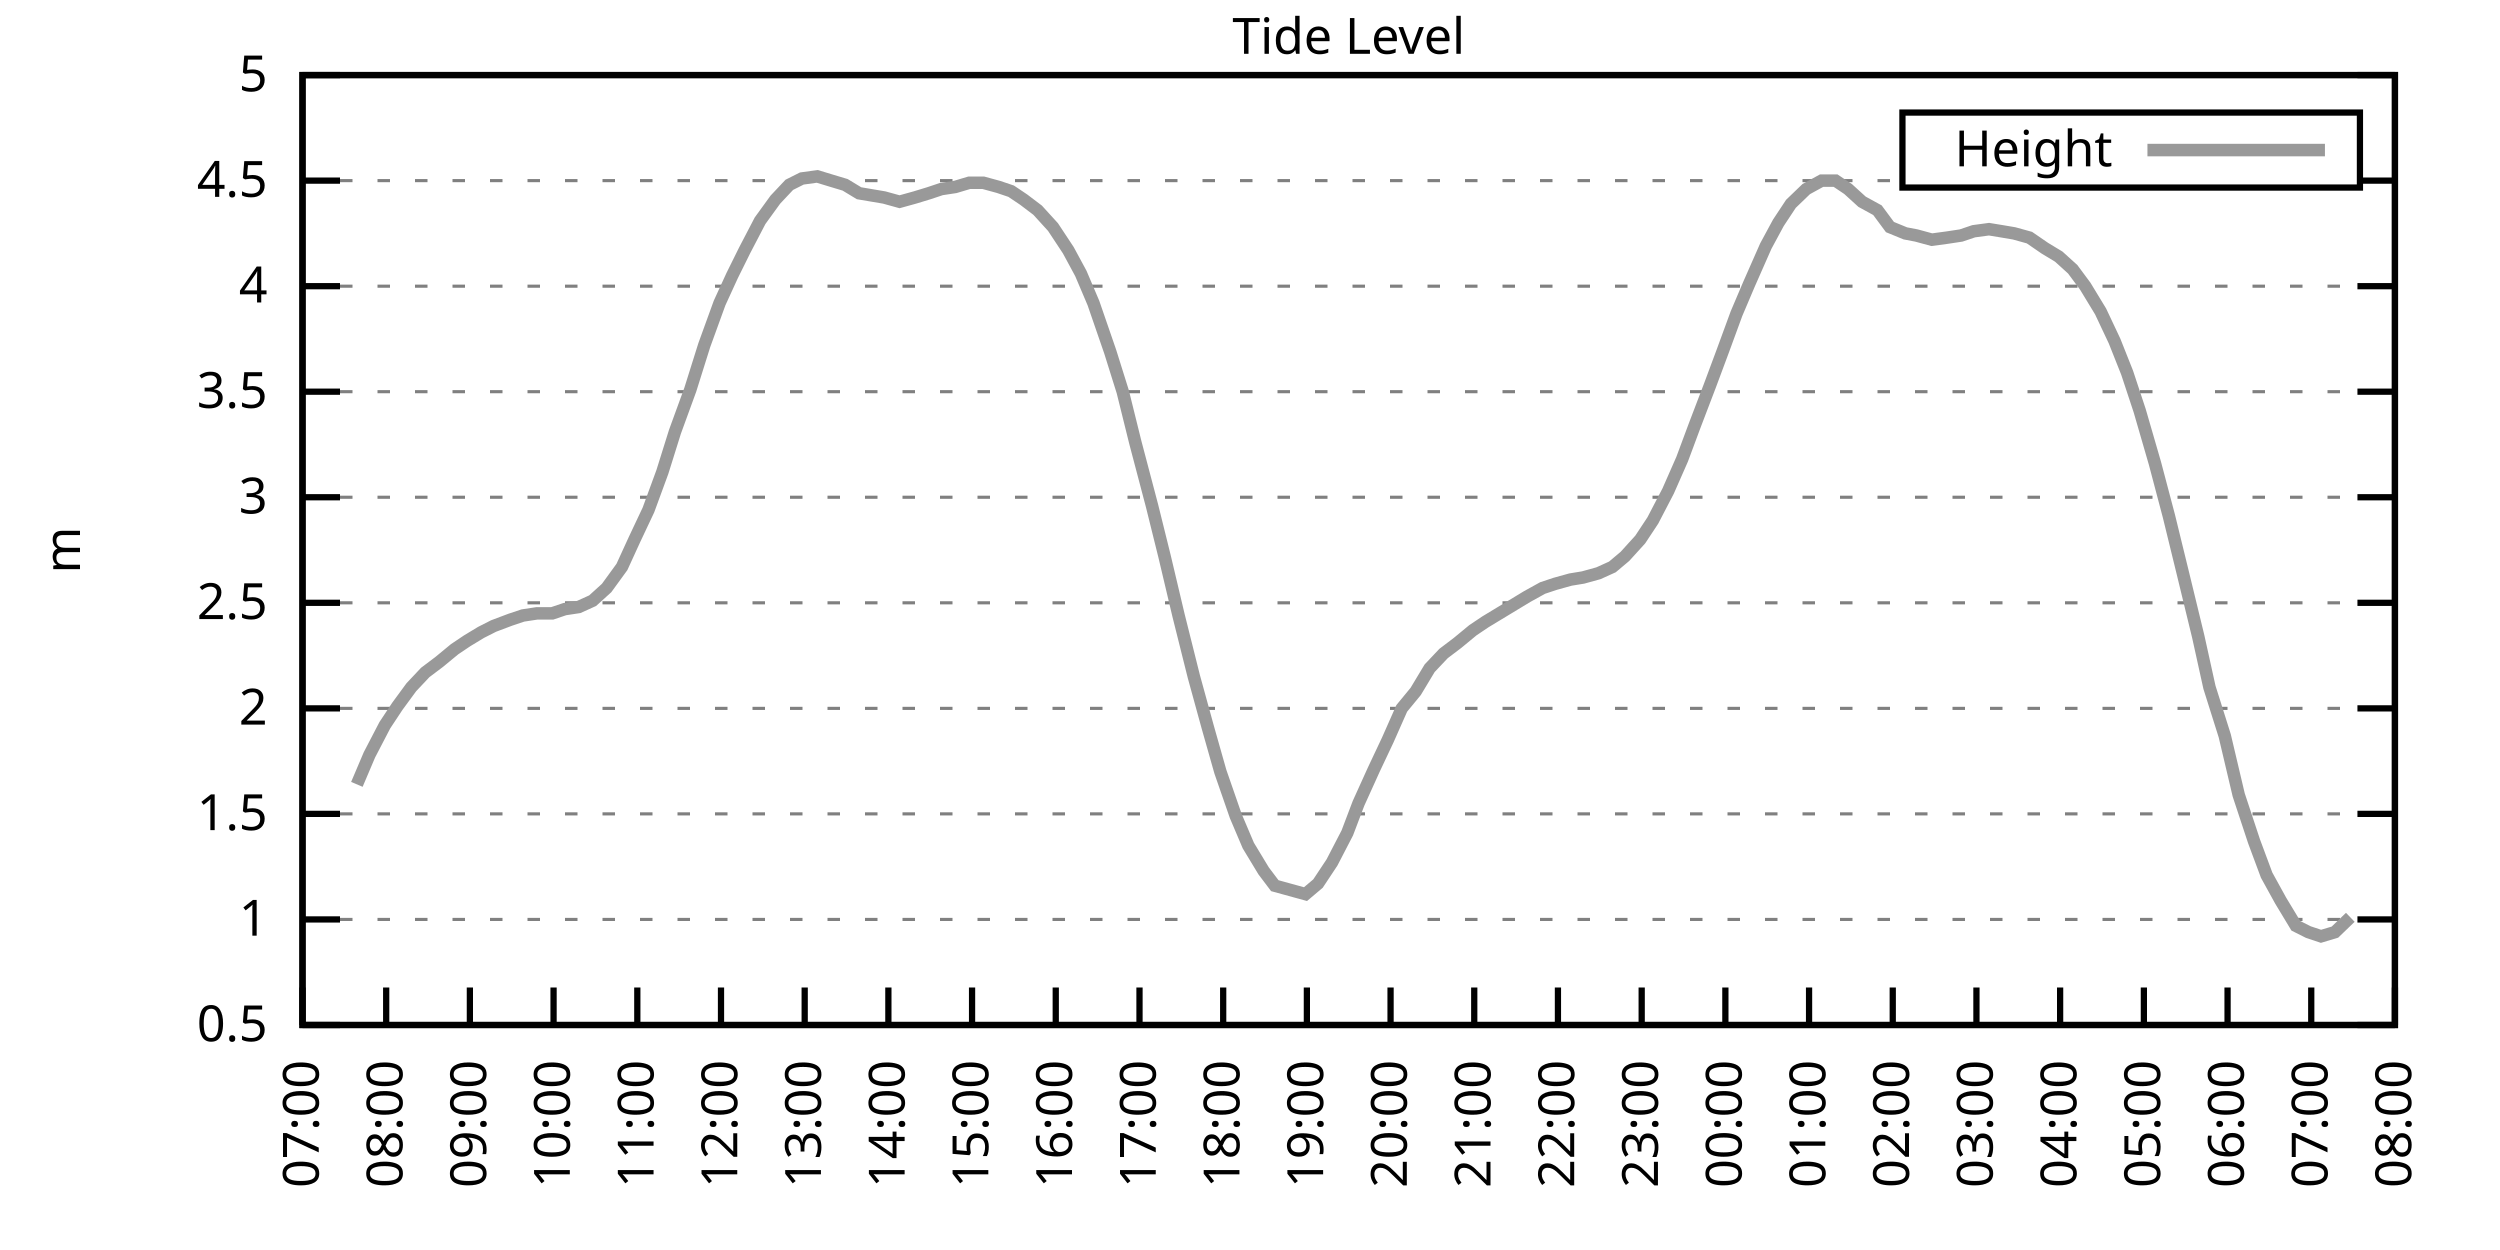
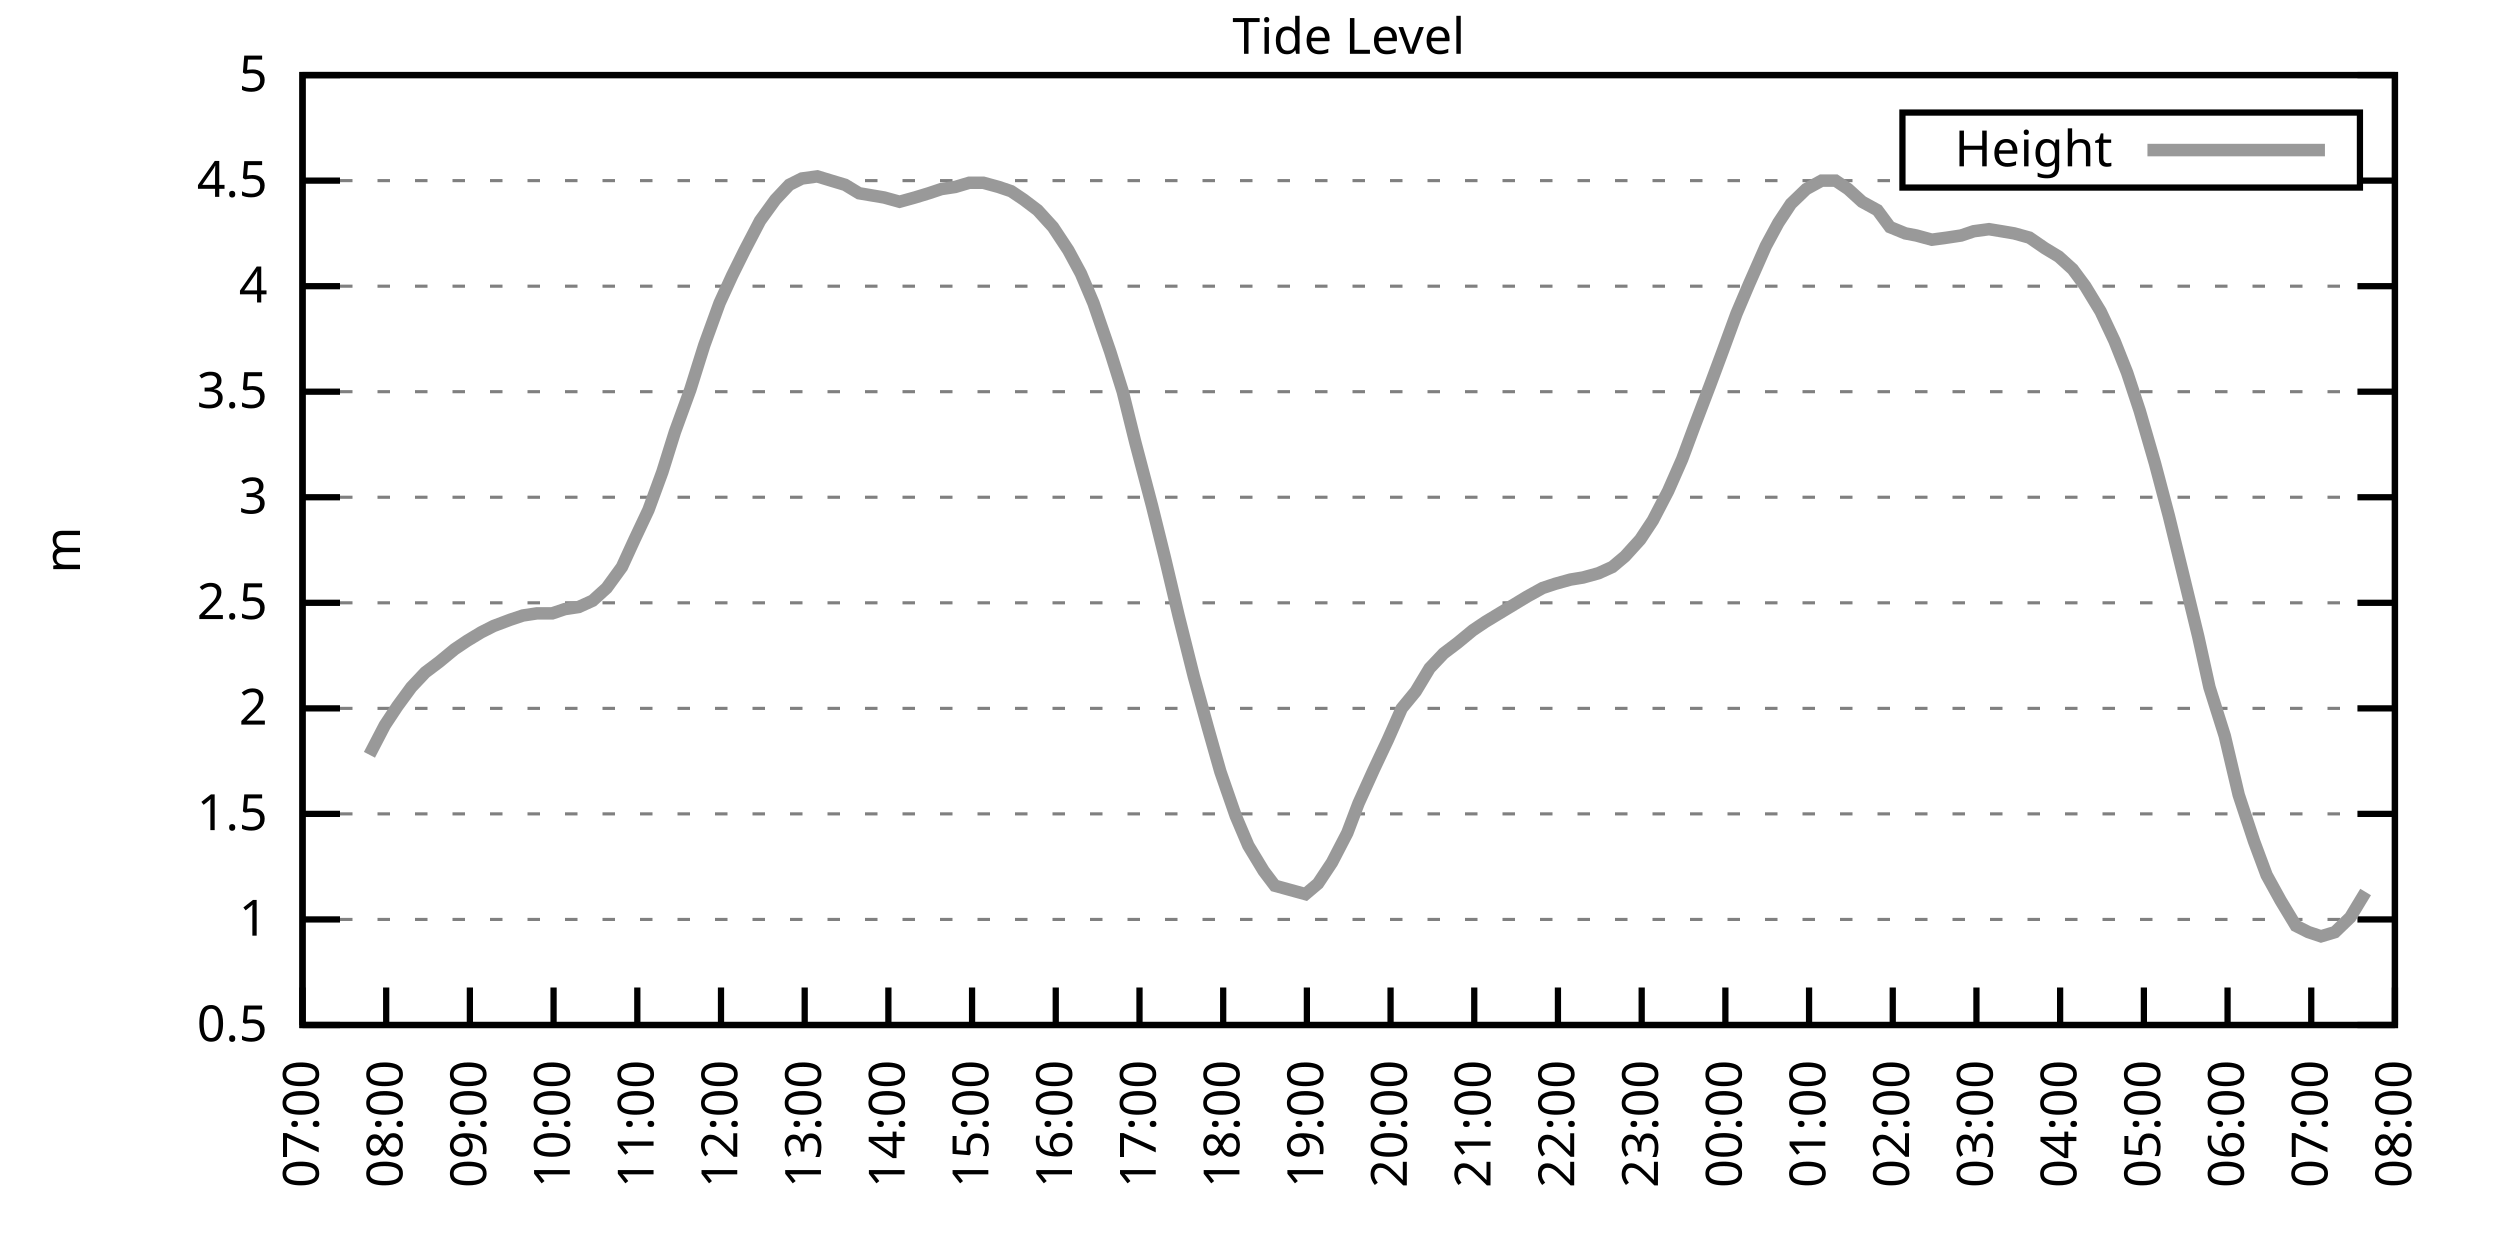
<svg xmlns="http://www.w3.org/2000/svg" xmlns:xlink="http://www.w3.org/1999/xlink" width="400" height="200" viewBox="0 0 400 200">
  <g id="gnuplot_canvas">
    <rect x="0" y="0" width="400" height="200" fill="none" />
    <defs>
      <circle id="gpDot" r="0.5" stroke-width="0.5" stroke="currentColor" />
      <path id="gpPt0" stroke-width="0.333" stroke="currentColor" d="M-1,0 h2 M0,-1 v2" />
      <path id="gpPt1" stroke-width="0.333" stroke="currentColor" d="M-1,-1 L1,1 M1,-1 L-1,1" />
      <path id="gpPt2" stroke-width="0.333" stroke="currentColor" d="M-1,0 L1,0 M0,-1 L0,1 M-1,-1 L1,1 M-1,1 L1,-1" />
      <rect id="gpPt3" stroke-width="0.333" stroke="currentColor" x="-1" y="-1" width="2" height="2" />
      <rect id="gpPt4" stroke-width="0.333" stroke="currentColor" fill="currentColor" x="-1" y="-1" width="2" height="2" />
      <circle id="gpPt5" stroke-width="0.333" stroke="currentColor" cx="0" cy="0" r="1" />
      <use xlink:href="#gpPt5" id="gpPt6" fill="currentColor" stroke="none" />
      <path id="gpPt7" stroke-width="0.333" stroke="currentColor" d="M0,-1.33 L-1.33,0.67 L1.33,0.67 z" />
      <use xlink:href="#gpPt7" id="gpPt8" fill="currentColor" stroke="none" />
      <use xlink:href="#gpPt7" id="gpPt9" stroke="currentColor" transform="rotate(180)" />
      <use xlink:href="#gpPt9" id="gpPt10" fill="currentColor" stroke="none" />
      <use xlink:href="#gpPt3" id="gpPt11" stroke="currentColor" transform="rotate(45)" />
      <use xlink:href="#gpPt11" id="gpPt12" fill="currentColor" stroke="none" />
      <path id="gpPt13" stroke-width="0.333" stroke="currentColor" d="M0,1.330 L1.265,0.411 L0.782,-1.067 L-0.782,-1.076 L-1.265,0.411 z" />
      <use xlink:href="#gpPt13" id="gpPt14" fill="currentColor" stroke="none" />
      <filter id="textbox" filterUnits="objectBoundingBox" x="0" y="0" height="1" width="1">
        <feFlood flood-color="white" flood-opacity="1" result="bgnd" />
        <feComposite in="SourceGraphic" in2="bgnd" operator="atop" />
      </filter>
      <filter id="greybox" filterUnits="objectBoundingBox" x="0" y="0" height="1" width="1">
        <feFlood flood-color="lightgrey" flood-opacity="1" result="grey" />
        <feComposite in="SourceGraphic" in2="grey" operator="atop" />
      </filter>
    </defs>
    <g fill="none" color="white" stroke="currentColor" stroke-width="1.00" stroke-linecap="butt" stroke-linejoin="miter">
</g>
    <g fill="none" color="black" stroke="currentColor" stroke-width="1.00" stroke-linecap="butt" stroke-linejoin="miter">
      <g stroke="none" shape-rendering="crispEdges">
        <polygon fill="rgb(255, 255, 255)" points="48.40,164.00 383.18,164.00 383.18,12.02 48.40,12.02 " />
      </g>
    </g>
    <g fill="none" color="black" stroke="currentColor" stroke-width="1.00" stroke-linecap="butt" stroke-linejoin="miter">
</g>
    <g fill="none" color="black" stroke="black" stroke-width="0.50" stroke-linecap="butt" stroke-linejoin="miter">
</g>
    <g fill="none" color="gray" stroke="currentColor" stroke-width="0.50" stroke-linecap="butt" stroke-linejoin="miter">
      <path stroke="gray" stroke-dasharray="2,4" class="gridline" d="M48.40,164.00 L383.19,164.00  " />
    </g>
    <g fill="none" color="gray" stroke="gray" stroke-width="1.00" stroke-linecap="butt" stroke-linejoin="miter">
</g>
    <g fill="none" color="black" stroke="currentColor" stroke-width="1.00" stroke-linecap="butt" stroke-linejoin="miter">
      <path stroke="black" d="M48.40,164.00 L54.40,164.00 M383.19,164.00 L377.19,164.00  " />
      <g transform="translate(42.80,166.60)" stroke="none" fill="black" font-family="Sans" font-size="8.00" text-anchor="end">
        <text>
          <tspan font-family="Sans"> 0.5</tspan>
        </text>
      </g>
    </g>
    <g fill="none" color="black" stroke="currentColor" stroke-width="1.00" stroke-linecap="butt" stroke-linejoin="miter">
</g>
    <g fill="none" color="black" stroke="black" stroke-width="0.50" stroke-linecap="butt" stroke-linejoin="miter">
</g>
    <g fill="none" color="gray" stroke="currentColor" stroke-width="0.50" stroke-linecap="butt" stroke-linejoin="miter">
      <path stroke="gray" stroke-dasharray="2,4" class="gridline" d="M48.40,147.11 L383.19,147.11  " />
    </g>
    <g fill="none" color="gray" stroke="gray" stroke-width="1.00" stroke-linecap="butt" stroke-linejoin="miter">
</g>
    <g fill="none" color="black" stroke="currentColor" stroke-width="1.00" stroke-linecap="butt" stroke-linejoin="miter">
      <path stroke="black" d="M48.40,147.11 L54.40,147.11 M383.19,147.11 L377.19,147.11  " />
      <g transform="translate(42.80,149.71)" stroke="none" fill="black" font-family="Sans" font-size="8.00" text-anchor="end">
        <text>
          <tspan font-family="Sans"> 1</tspan>
        </text>
      </g>
    </g>
    <g fill="none" color="black" stroke="currentColor" stroke-width="1.00" stroke-linecap="butt" stroke-linejoin="miter">
</g>
    <g fill="none" color="black" stroke="black" stroke-width="0.50" stroke-linecap="butt" stroke-linejoin="miter">
</g>
    <g fill="none" color="gray" stroke="currentColor" stroke-width="0.50" stroke-linecap="butt" stroke-linejoin="miter">
      <path stroke="gray" stroke-dasharray="2,4" class="gridline" d="M48.40,130.22 L383.19,130.22  " />
    </g>
    <g fill="none" color="gray" stroke="gray" stroke-width="1.00" stroke-linecap="butt" stroke-linejoin="miter">
</g>
    <g fill="none" color="black" stroke="currentColor" stroke-width="1.00" stroke-linecap="butt" stroke-linejoin="miter">
      <path stroke="black" d="M48.40,130.22 L54.40,130.22 M383.19,130.22 L377.19,130.22  " />
      <g transform="translate(42.80,132.82)" stroke="none" fill="black" font-family="Sans" font-size="8.00" text-anchor="end">
        <text>
          <tspan font-family="Sans"> 1.5</tspan>
        </text>
      </g>
    </g>
    <g fill="none" color="black" stroke="currentColor" stroke-width="1.00" stroke-linecap="butt" stroke-linejoin="miter">
</g>
    <g fill="none" color="black" stroke="black" stroke-width="0.50" stroke-linecap="butt" stroke-linejoin="miter">
</g>
    <g fill="none" color="gray" stroke="currentColor" stroke-width="0.50" stroke-linecap="butt" stroke-linejoin="miter">
      <path stroke="gray" stroke-dasharray="2,4" class="gridline" d="M48.40,113.34 L383.19,113.34  " />
    </g>
    <g fill="none" color="gray" stroke="gray" stroke-width="1.00" stroke-linecap="butt" stroke-linejoin="miter">
</g>
    <g fill="none" color="black" stroke="currentColor" stroke-width="1.00" stroke-linecap="butt" stroke-linejoin="miter">
      <path stroke="black" d="M48.40,113.34 L54.40,113.34 M383.19,113.34 L377.19,113.34  " />
      <g transform="translate(42.80,115.94)" stroke="none" fill="black" font-family="Sans" font-size="8.00" text-anchor="end">
        <text>
          <tspan font-family="Sans"> 2</tspan>
        </text>
      </g>
    </g>
    <g fill="none" color="black" stroke="currentColor" stroke-width="1.00" stroke-linecap="butt" stroke-linejoin="miter">
</g>
    <g fill="none" color="black" stroke="black" stroke-width="0.50" stroke-linecap="butt" stroke-linejoin="miter">
</g>
    <g fill="none" color="gray" stroke="currentColor" stroke-width="0.50" stroke-linecap="butt" stroke-linejoin="miter">
      <path stroke="gray" stroke-dasharray="2,4" class="gridline" d="M48.40,96.45 L383.19,96.45  " />
    </g>
    <g fill="none" color="gray" stroke="gray" stroke-width="1.00" stroke-linecap="butt" stroke-linejoin="miter">
</g>
    <g fill="none" color="black" stroke="currentColor" stroke-width="1.00" stroke-linecap="butt" stroke-linejoin="miter">
      <path stroke="black" d="M48.40,96.45 L54.40,96.45 M383.19,96.45 L377.19,96.45  " />
      <g transform="translate(42.80,99.05)" stroke="none" fill="black" font-family="Sans" font-size="8.00" text-anchor="end">
        <text>
          <tspan font-family="Sans"> 2.5</tspan>
        </text>
      </g>
    </g>
    <g fill="none" color="black" stroke="currentColor" stroke-width="1.00" stroke-linecap="butt" stroke-linejoin="miter">
</g>
    <g fill="none" color="black" stroke="black" stroke-width="0.50" stroke-linecap="butt" stroke-linejoin="miter">
</g>
    <g fill="none" color="gray" stroke="currentColor" stroke-width="0.50" stroke-linecap="butt" stroke-linejoin="miter">
      <path stroke="gray" stroke-dasharray="2,4" class="gridline" d="M48.40,79.56 L383.19,79.56  " />
    </g>
    <g fill="none" color="gray" stroke="gray" stroke-width="1.00" stroke-linecap="butt" stroke-linejoin="miter">
</g>
    <g fill="none" color="black" stroke="currentColor" stroke-width="1.00" stroke-linecap="butt" stroke-linejoin="miter">
      <path stroke="black" d="M48.40,79.56 L54.40,79.56 M383.19,79.56 L377.19,79.56  " />
      <g transform="translate(42.80,82.16)" stroke="none" fill="black" font-family="Sans" font-size="8.00" text-anchor="end">
        <text>
          <tspan font-family="Sans"> 3</tspan>
        </text>
      </g>
    </g>
    <g fill="none" color="black" stroke="currentColor" stroke-width="1.00" stroke-linecap="butt" stroke-linejoin="miter">
</g>
    <g fill="none" color="black" stroke="black" stroke-width="0.50" stroke-linecap="butt" stroke-linejoin="miter">
</g>
    <g fill="none" color="gray" stroke="currentColor" stroke-width="0.50" stroke-linecap="butt" stroke-linejoin="miter">
      <path stroke="gray" stroke-dasharray="2,4" class="gridline" d="M48.40,62.67 L383.19,62.67  " />
    </g>
    <g fill="none" color="gray" stroke="gray" stroke-width="1.00" stroke-linecap="butt" stroke-linejoin="miter">
</g>
    <g fill="none" color="black" stroke="currentColor" stroke-width="1.00" stroke-linecap="butt" stroke-linejoin="miter">
      <path stroke="black" d="M48.40,62.67 L54.40,62.67 M383.19,62.67 L377.19,62.67  " />
      <g transform="translate(42.80,65.27)" stroke="none" fill="black" font-family="Sans" font-size="8.00" text-anchor="end">
        <text>
          <tspan font-family="Sans"> 3.5</tspan>
        </text>
      </g>
    </g>
    <g fill="none" color="black" stroke="currentColor" stroke-width="1.00" stroke-linecap="butt" stroke-linejoin="miter">
</g>
    <g fill="none" color="black" stroke="black" stroke-width="0.50" stroke-linecap="butt" stroke-linejoin="miter">
</g>
    <g fill="none" color="gray" stroke="currentColor" stroke-width="0.50" stroke-linecap="butt" stroke-linejoin="miter">
      <path stroke="gray" stroke-dasharray="2,4" class="gridline" d="M48.40,45.79 L383.19,45.79  " />
    </g>
    <g fill="none" color="gray" stroke="gray" stroke-width="1.00" stroke-linecap="butt" stroke-linejoin="miter">
</g>
    <g fill="none" color="black" stroke="currentColor" stroke-width="1.00" stroke-linecap="butt" stroke-linejoin="miter">
      <path stroke="black" d="M48.40,45.79 L54.40,45.79 M383.19,45.79 L377.19,45.79  " />
      <g transform="translate(42.80,48.39)" stroke="none" fill="black" font-family="Sans" font-size="8.00" text-anchor="end">
        <text>
          <tspan font-family="Sans"> 4</tspan>
        </text>
      </g>
    </g>
    <g fill="none" color="black" stroke="currentColor" stroke-width="1.00" stroke-linecap="butt" stroke-linejoin="miter">
</g>
    <g fill="none" color="black" stroke="black" stroke-width="0.50" stroke-linecap="butt" stroke-linejoin="miter">
</g>
    <g fill="none" color="gray" stroke="currentColor" stroke-width="0.50" stroke-linecap="butt" stroke-linejoin="miter">
      <path stroke="gray" stroke-dasharray="2,4" class="gridline" d="M48.40,28.90 L304.39,28.90 M377.59,28.90 L383.19,28.90  " />
    </g>
    <g fill="none" color="gray" stroke="gray" stroke-width="1.00" stroke-linecap="butt" stroke-linejoin="miter">
</g>
    <g fill="none" color="black" stroke="currentColor" stroke-width="1.00" stroke-linecap="butt" stroke-linejoin="miter">
      <path stroke="black" d="M48.40,28.90 L54.40,28.90 M383.19,28.90 L377.19,28.90  " />
      <g transform="translate(42.80,31.50)" stroke="none" fill="black" font-family="Sans" font-size="8.00" text-anchor="end">
        <text>
          <tspan font-family="Sans"> 4.5</tspan>
        </text>
      </g>
    </g>
    <g fill="none" color="black" stroke="currentColor" stroke-width="1.00" stroke-linecap="butt" stroke-linejoin="miter">
</g>
    <g fill="none" color="black" stroke="black" stroke-width="0.50" stroke-linecap="butt" stroke-linejoin="miter">
</g>
    <g fill="none" color="gray" stroke="currentColor" stroke-width="0.50" stroke-linecap="butt" stroke-linejoin="miter">
      <path stroke="gray" stroke-dasharray="2,4" class="gridline" d="M48.40,12.01 L383.19,12.01  " />
    </g>
    <g fill="none" color="gray" stroke="gray" stroke-width="1.00" stroke-linecap="butt" stroke-linejoin="miter">
</g>
    <g fill="none" color="black" stroke="currentColor" stroke-width="1.00" stroke-linecap="butt" stroke-linejoin="miter">
      <path stroke="black" d="M48.40,12.01 L54.40,12.01 M383.19,12.01 L377.19,12.01  " />
      <g transform="translate(42.80,14.61)" stroke="none" fill="black" font-family="Sans" font-size="8.00" text-anchor="end">
        <text>
          <tspan font-family="Sans"> 5</tspan>
        </text>
      </g>
    </g>
    <g fill="none" color="black" stroke="currentColor" stroke-width="1.00" stroke-linecap="butt" stroke-linejoin="miter">
      <path stroke="black" d="M48.40,164.00 L48.40,158.00  " />
      <g transform="translate(51.00,169.60) rotate(270.00)" stroke="none" fill="black" font-family="Sans" font-size="8.00" text-anchor="end">
        <text>
          <tspan font-family="Sans">07:00</tspan>
        </text>
      </g>
    </g>
    <g fill="none" color="black" stroke="currentColor" stroke-width="1.00" stroke-linecap="butt" stroke-linejoin="miter">
      <path stroke="black" d="M61.79,164.00 L61.79,158.00  " />
      <g transform="translate(64.39,169.60) rotate(270.00)" stroke="none" fill="black" font-family="Sans" font-size="8.00" text-anchor="end">
        <text>
          <tspan font-family="Sans">08:00</tspan>
        </text>
      </g>
    </g>
    <g fill="none" color="black" stroke="currentColor" stroke-width="1.00" stroke-linecap="butt" stroke-linejoin="miter">
      <path stroke="black" d="M75.18,164.00 L75.18,158.00  " />
      <g transform="translate(77.78,169.60) rotate(270.00)" stroke="none" fill="black" font-family="Sans" font-size="8.00" text-anchor="end">
        <text>
          <tspan font-family="Sans">09:00</tspan>
        </text>
      </g>
    </g>
    <g fill="none" color="black" stroke="currentColor" stroke-width="1.00" stroke-linecap="butt" stroke-linejoin="miter">
      <path stroke="black" d="M88.57,164.00 L88.57,158.00  " />
      <g transform="translate(91.17,169.60) rotate(270.00)" stroke="none" fill="black" font-family="Sans" font-size="8.00" text-anchor="end">
        <text>
          <tspan font-family="Sans">10:00</tspan>
        </text>
      </g>
    </g>
    <g fill="none" color="black" stroke="currentColor" stroke-width="1.00" stroke-linecap="butt" stroke-linejoin="miter">
      <path stroke="black" d="M101.97,164.00 L101.97,158.00  " />
      <g transform="translate(104.57,169.60) rotate(270.00)" stroke="none" fill="black" font-family="Sans" font-size="8.00" text-anchor="end">
        <text>
          <tspan font-family="Sans">11:00</tspan>
        </text>
      </g>
    </g>
    <g fill="none" color="black" stroke="currentColor" stroke-width="1.00" stroke-linecap="butt" stroke-linejoin="miter">
      <path stroke="black" d="M115.36,164.00 L115.36,158.00  " />
      <g transform="translate(117.96,169.60) rotate(270.00)" stroke="none" fill="black" font-family="Sans" font-size="8.00" text-anchor="end">
        <text>
          <tspan font-family="Sans">12:00</tspan>
        </text>
      </g>
    </g>
    <g fill="none" color="black" stroke="currentColor" stroke-width="1.00" stroke-linecap="butt" stroke-linejoin="miter">
      <path stroke="black" d="M128.75,164.00 L128.75,158.00  " />
      <g transform="translate(131.35,169.60) rotate(270.00)" stroke="none" fill="black" font-family="Sans" font-size="8.00" text-anchor="end">
        <text>
          <tspan font-family="Sans">13:00</tspan>
        </text>
      </g>
    </g>
    <g fill="none" color="black" stroke="currentColor" stroke-width="1.00" stroke-linecap="butt" stroke-linejoin="miter">
      <path stroke="black" d="M142.14,164.00 L142.14,158.00  " />
      <g transform="translate(144.74,169.60) rotate(270.00)" stroke="none" fill="black" font-family="Sans" font-size="8.00" text-anchor="end">
        <text>
          <tspan font-family="Sans">14:00</tspan>
        </text>
      </g>
    </g>
    <g fill="none" color="black" stroke="currentColor" stroke-width="1.00" stroke-linecap="butt" stroke-linejoin="miter">
      <path stroke="black" d="M155.53,164.00 L155.53,158.00  " />
      <g transform="translate(158.13,169.60) rotate(270.00)" stroke="none" fill="black" font-family="Sans" font-size="8.00" text-anchor="end">
        <text>
          <tspan font-family="Sans">15:00</tspan>
        </text>
      </g>
    </g>
    <g fill="none" color="black" stroke="currentColor" stroke-width="1.00" stroke-linecap="butt" stroke-linejoin="miter">
      <path stroke="black" d="M168.92,164.00 L168.92,158.00  " />
      <g transform="translate(171.52,169.60) rotate(270.00)" stroke="none" fill="black" font-family="Sans" font-size="8.00" text-anchor="end">
        <text>
          <tspan font-family="Sans">16:00</tspan>
        </text>
      </g>
    </g>
    <g fill="none" color="black" stroke="currentColor" stroke-width="1.00" stroke-linecap="butt" stroke-linejoin="miter">
      <path stroke="black" d="M182.32,164.00 L182.32,158.00  " />
      <g transform="translate(184.92,169.60) rotate(270.00)" stroke="none" fill="black" font-family="Sans" font-size="8.00" text-anchor="end">
        <text>
          <tspan font-family="Sans">17:00</tspan>
        </text>
      </g>
    </g>
    <g fill="none" color="black" stroke="currentColor" stroke-width="1.00" stroke-linecap="butt" stroke-linejoin="miter">
      <path stroke="black" d="M195.71,164.00 L195.71,158.00  " />
      <g transform="translate(198.31,169.60) rotate(270.00)" stroke="none" fill="black" font-family="Sans" font-size="8.00" text-anchor="end">
        <text>
          <tspan font-family="Sans">18:00</tspan>
        </text>
      </g>
    </g>
    <g fill="none" color="black" stroke="currentColor" stroke-width="1.00" stroke-linecap="butt" stroke-linejoin="miter">
      <path stroke="black" d="M209.10,164.00 L209.10,158.00  " />
      <g transform="translate(211.70,169.60) rotate(270.00)" stroke="none" fill="black" font-family="Sans" font-size="8.00" text-anchor="end">
        <text>
          <tspan font-family="Sans">19:00</tspan>
        </text>
      </g>
    </g>
    <g fill="none" color="black" stroke="currentColor" stroke-width="1.00" stroke-linecap="butt" stroke-linejoin="miter">
      <path stroke="black" d="M222.49,164.00 L222.49,158.00  " />
      <g transform="translate(225.09,169.60) rotate(270.00)" stroke="none" fill="black" font-family="Sans" font-size="8.00" text-anchor="end">
        <text>
          <tspan font-family="Sans">20:00</tspan>
        </text>
      </g>
    </g>
    <g fill="none" color="black" stroke="currentColor" stroke-width="1.00" stroke-linecap="butt" stroke-linejoin="miter">
      <path stroke="black" d="M235.88,164.00 L235.88,158.00  " />
      <g transform="translate(238.48,169.60) rotate(270.00)" stroke="none" fill="black" font-family="Sans" font-size="8.00" text-anchor="end">
        <text>
          <tspan font-family="Sans">21:00</tspan>
        </text>
      </g>
    </g>
    <g fill="none" color="black" stroke="currentColor" stroke-width="1.00" stroke-linecap="butt" stroke-linejoin="miter">
      <path stroke="black" d="M249.27,164.00 L249.27,158.00  " />
      <g transform="translate(251.87,169.60) rotate(270.00)" stroke="none" fill="black" font-family="Sans" font-size="8.00" text-anchor="end">
        <text>
          <tspan font-family="Sans">22:00</tspan>
        </text>
      </g>
    </g>
    <g fill="none" color="black" stroke="currentColor" stroke-width="1.00" stroke-linecap="butt" stroke-linejoin="miter">
      <path stroke="black" d="M262.67,164.00 L262.67,158.00  " />
      <g transform="translate(265.27,169.60) rotate(270.00)" stroke="none" fill="black" font-family="Sans" font-size="8.00" text-anchor="end">
        <text>
          <tspan font-family="Sans">23:00</tspan>
        </text>
      </g>
    </g>
    <g fill="none" color="black" stroke="currentColor" stroke-width="1.00" stroke-linecap="butt" stroke-linejoin="miter">
      <path stroke="black" d="M276.06,164.00 L276.06,158.00  " />
      <g transform="translate(278.66,169.60) rotate(270.00)" stroke="none" fill="black" font-family="Sans" font-size="8.00" text-anchor="end">
        <text>
          <tspan font-family="Sans">00:00</tspan>
        </text>
      </g>
    </g>
    <g fill="none" color="black" stroke="currentColor" stroke-width="1.00" stroke-linecap="butt" stroke-linejoin="miter">
      <path stroke="black" d="M289.45,164.00 L289.45,158.00  " />
      <g transform="translate(292.05,169.60) rotate(270.00)" stroke="none" fill="black" font-family="Sans" font-size="8.00" text-anchor="end">
        <text>
          <tspan font-family="Sans">01:00</tspan>
        </text>
      </g>
    </g>
    <g fill="none" color="black" stroke="currentColor" stroke-width="1.00" stroke-linecap="butt" stroke-linejoin="miter">
      <path stroke="black" d="M302.84,164.00 L302.84,158.00  " />
      <g transform="translate(305.44,169.60) rotate(270.00)" stroke="none" fill="black" font-family="Sans" font-size="8.00" text-anchor="end">
        <text>
          <tspan font-family="Sans">02:00</tspan>
        </text>
      </g>
    </g>
    <g fill="none" color="black" stroke="currentColor" stroke-width="1.00" stroke-linecap="butt" stroke-linejoin="miter">
      <path stroke="black" d="M316.23,164.00 L316.23,158.00  " />
      <g transform="translate(318.83,169.60) rotate(270.00)" stroke="none" fill="black" font-family="Sans" font-size="8.00" text-anchor="end">
        <text>
          <tspan font-family="Sans">03:00</tspan>
        </text>
      </g>
    </g>
    <g fill="none" color="black" stroke="currentColor" stroke-width="1.00" stroke-linecap="butt" stroke-linejoin="miter">
      <path stroke="black" d="M329.62,164.00 L329.62,158.00  " />
      <g transform="translate(332.22,169.60) rotate(270.00)" stroke="none" fill="black" font-family="Sans" font-size="8.00" text-anchor="end">
        <text>
          <tspan font-family="Sans">04:00</tspan>
        </text>
      </g>
    </g>
    <g fill="none" color="black" stroke="currentColor" stroke-width="1.00" stroke-linecap="butt" stroke-linejoin="miter">
      <path stroke="black" d="M343.02,164.00 L343.02,158.00  " />
      <g transform="translate(345.62,169.60) rotate(270.00)" stroke="none" fill="black" font-family="Sans" font-size="8.00" text-anchor="end">
        <text>
          <tspan font-family="Sans">05:00</tspan>
        </text>
      </g>
    </g>
    <g fill="none" color="black" stroke="currentColor" stroke-width="1.00" stroke-linecap="butt" stroke-linejoin="miter">
      <path stroke="black" d="M356.41,164.00 L356.41,158.00  " />
      <g transform="translate(359.01,169.60) rotate(270.00)" stroke="none" fill="black" font-family="Sans" font-size="8.00" text-anchor="end">
        <text>
          <tspan font-family="Sans">06:00</tspan>
        </text>
      </g>
    </g>
    <g fill="none" color="black" stroke="currentColor" stroke-width="1.00" stroke-linecap="butt" stroke-linejoin="miter">
      <path stroke="black" d="M369.80,164.00 L369.80,158.00  " />
      <g transform="translate(372.40,169.60) rotate(270.00)" stroke="none" fill="black" font-family="Sans" font-size="8.00" text-anchor="end">
        <text>
          <tspan font-family="Sans">07:00</tspan>
        </text>
      </g>
    </g>
    <g fill="none" color="black" stroke="currentColor" stroke-width="1.00" stroke-linecap="butt" stroke-linejoin="miter">
      <path stroke="black" d="M383.19,164.00 L383.19,158.00  " />
      <g transform="translate(385.79,169.60) rotate(270.00)" stroke="none" fill="black" font-family="Sans" font-size="8.00" text-anchor="end">
        <text>
          <tspan font-family="Sans">08:00</tspan>
        </text>
      </g>
    </g>
    <g fill="none" color="black" stroke="currentColor" stroke-width="1.00" stroke-linecap="butt" stroke-linejoin="miter">
</g>
    <g fill="none" color="black" stroke="currentColor" stroke-width="1.00" stroke-linecap="butt" stroke-linejoin="miter">
      <path stroke="black" d="M48.40,12.01 L48.40,164.00 L383.19,164.00 L383.19,12.01 L48.40,12.01 Z  " />
    </g>
    <g fill="none" color="black" stroke="currentColor" stroke-width="1.00" stroke-linecap="butt" stroke-linejoin="miter">
</g>
    <g fill="none" color="black" stroke="currentColor" stroke-width="1.00" stroke-linecap="butt" stroke-linejoin="miter">
      <path stroke="black" d="M304.39,30.01 L304.39,18.01 L377.59,18.01 L377.59,30.01 L304.39,30.01 Z  " />
    </g>
    <g id="Tide_level_plot_1">
      <g fill="none" color="white" stroke="black" stroke-width="2.00" stroke-linecap="butt" stroke-linejoin="miter">
</g>
      <g fill="none" color="black" stroke="currentColor" stroke-width="2.00" stroke-linecap="butt" stroke-linejoin="miter">
        <g transform="translate(337.99,26.61)" stroke="none" fill="black" font-family="Sans" font-size="8.00" text-anchor="end">
          <text>
            <tspan font-family="Sans">Height</tspan>
          </text>
        </g>
      </g>
      <g fill="none" color="black" stroke="currentColor" stroke-width="2.00" stroke-linecap="butt" stroke-linejoin="miter">
-         <path stroke="rgb(153, 153, 153)" d="M343.59,24.01 L371.99,24.01 M57.10,125.50 L59.11,120.77 L61.57,116.04 L63.58,113.00 L65.81,109.96 L68.04,107.59   L70.27,105.91 L72.73,103.88 L74.74,102.53 L76.97,101.18 L78.98,100.16 L81.66,99.15 L83.66,98.48 L85.90,98.14   L88.35,98.14 L90.36,97.46 L92.59,97.12 L94.82,96.11 L97.06,94.08 L99.51,90.71 L101.52,86.32 L103.75,81.59   L105.98,75.51 L107.99,69.09 L110.45,62.34 L112.68,55.24 L115.13,48.49 L117.14,44.10 L119.15,40.04 L121.61,35.32   L124.06,31.94 L126.29,29.57 L128.30,28.56 L130.76,28.22 L132.99,28.90 L135.22,29.57 L137.45,30.92 L139.46,31.26   L141.47,31.60 L143.93,32.28 L146.38,31.60 L148.61,30.92 L150.62,30.25 L152.85,29.91 L155.09,29.24 L157.32,29.24   L159.77,29.91 L161.78,30.59 L163.79,31.94 L166.02,33.63 L168.48,36.33 L170.93,40.04 L172.94,43.76 L174.95,48.49   L177.63,56.26 L179.64,62.67 L181.65,70.78 L184.32,80.91 L186.33,89.02 L188.57,98.48 L191.02,108.27 L193.25,116.38   L195.26,123.47 L197.72,130.56 L199.73,135.29 L202.18,139.34 L203.97,141.71 L208.88,143.06 L210.88,141.37 L213.12,137.99   L215.57,133.26 L217.36,128.54 L219.81,123.13 L222.04,118.40 L224.28,113.34 L226.51,110.63 L228.74,106.92 L230.97,104.56   L233.20,102.87 L235.66,100.84 L237.67,99.49 L239.90,98.14 L242.13,96.79 L244.36,95.44 L246.82,94.08 L248.83,93.41   L251.28,92.73 L253.29,92.40 L255.75,91.72 L257.98,90.71 L259.99,89.02 L262.44,86.32 L264.45,83.28 L266.91,78.55   L269.14,73.48 L271.15,68.08 L273.60,61.66 L275.61,56.26 L277.84,50.18 L279.85,45.45 L282.53,39.37 L284.54,35.65   L286.55,32.61 L289.00,30.25 L291.46,28.90 L293.69,28.90 L295.70,30.25 L297.93,32.28 L300.39,33.63 L302.39,36.33   L304.85,37.34 L306.63,37.68 L309.09,38.35 L311.54,38.02 L313.78,37.68 L315.79,37.00 L318.24,36.67 L320.25,37.00   L322.26,37.34 L324.71,38.02 L327.17,39.71 L329.40,41.06 L331.63,43.08 L333.64,45.79 L336.10,49.84 L338.33,54.57   L340.34,59.63 L342.35,65.71 L344.80,74.16 L347.03,82.60 L349.26,91.72 L351.72,101.85 L353.51,109.96 L355.96,117.73   L358.19,127.18 L360.65,134.62 L362.66,140.02 L364.89,144.07 L367.34,148.13 L369.35,149.14 L371.36,149.81 L373.59,149.14   L376.05,146.77  " />
+         <path stroke="rgb(153, 153, 153)" d="M343.59,24.01 L371.99,24.01 M59.11,120.77 L61.57,116.04 L63.58,113.00 L65.81,109.96 L68.04,107.59 L70.27,105.91   L72.73,103.88 L74.74,102.53 L76.97,101.18 L78.98,100.16 L81.66,99.15 L83.66,98.48 L85.90,98.14 L88.35,98.14   L90.36,97.46 L92.59,97.12 L94.82,96.11 L97.06,94.08 L99.51,90.71 L101.52,86.32 L103.75,81.59 L105.98,75.51   L107.99,69.09 L110.45,62.34 L112.68,55.24 L115.13,48.49 L117.14,44.10 L119.15,40.04 L121.61,35.32 L124.06,31.94   L126.29,29.57 L128.30,28.56 L130.76,28.22 L132.99,28.90 L135.22,29.57 L137.45,30.92 L139.46,31.26 L141.47,31.60   L143.93,32.28 L146.38,31.60 L148.61,30.92 L150.62,30.25 L152.85,29.91 L155.09,29.24 L157.32,29.24 L159.77,29.91   L161.78,30.59 L163.79,31.94 L166.02,33.63 L168.48,36.33 L170.93,40.04 L172.94,43.76 L174.95,48.49 L177.63,56.26   L179.64,62.67 L181.65,70.78 L184.32,80.91 L186.33,89.02 L188.57,98.48 L191.02,108.27 L193.25,116.38 L195.26,123.47   L197.72,130.56 L199.73,135.29 L202.18,139.34 L203.97,141.71 L208.88,143.06 L210.88,141.37 L213.12,137.99 L215.57,133.26   L217.36,128.54 L219.81,123.13 L222.04,118.40 L224.28,113.34 L226.51,110.63 L228.74,106.92 L230.97,104.56 L233.20,102.87   L235.66,100.84 L237.67,99.49 L239.90,98.14 L242.13,96.79 L244.36,95.44 L246.82,94.08 L248.83,93.41 L251.28,92.73   L253.29,92.40 L255.75,91.72 L257.98,90.71 L259.99,89.02 L262.44,86.32 L264.45,83.28 L266.91,78.55 L269.14,73.48   L271.15,68.08 L273.60,61.66 L275.61,56.26 L277.84,50.18 L279.85,45.45 L282.53,39.37 L284.54,35.65 L286.55,32.61   L289.00,30.25 L291.46,28.90 L293.69,28.90 L295.70,30.25 L297.93,32.28 L300.39,33.63 L302.39,36.33 L304.85,37.34   L306.63,37.68 L309.09,38.35 L311.54,38.02 L313.78,37.68 L315.79,37.00 L318.24,36.67 L320.25,37.00 L322.26,37.34   L324.71,38.02 L327.17,39.71 L329.40,41.06 L331.63,43.08 L333.64,45.79 L336.10,49.84 L338.33,54.57 L340.34,59.63   L342.35,65.71 L344.80,74.16 L347.03,82.60 L349.26,91.72 L351.72,101.85 L353.51,109.96 L355.96,117.73 L358.19,127.18   L360.65,134.62 L362.66,140.02 L364.89,144.07 L367.34,148.13 L369.35,149.14 L371.36,149.81 L373.59,149.14 L376.05,146.77   L378.50,142.72  " />
      </g>
    </g>
    <g fill="none" color="black" stroke="currentColor" stroke-width="2.00" stroke-linecap="butt" stroke-linejoin="miter">
</g>
    <g fill="none" color="black" stroke="black" stroke-width="1.00" stroke-linecap="butt" stroke-linejoin="miter">
</g>
    <g fill="none" color="black" stroke="currentColor" stroke-width="1.00" stroke-linecap="butt" stroke-linejoin="miter">
      <path stroke="black" d="M48.40,12.01 L48.40,164.00 L383.19,164.00 L383.19,12.01 L48.40,12.01 Z  " />
      <g transform="translate(12.80,88.01) rotate(270.00)" stroke="none" fill="black" font-family="Sans" font-size="8.00" text-anchor="middle">
        <text>
          <tspan font-family="Sans">m</tspan>
        </text>
      </g>
    </g>
    <g fill="none" color="black" stroke="currentColor" stroke-width="1.00" stroke-linecap="butt" stroke-linejoin="miter">
</g>
    <g fill="none" color="black" stroke="currentColor" stroke-width="1.00" stroke-linecap="butt" stroke-linejoin="miter">
      <g transform="translate(215.79,8.61)" stroke="none" fill="black" font-family="Sans" font-size="8.00" text-anchor="middle">
        <text>
          <tspan font-family="Sans">Tide Level</tspan>
        </text>
      </g>
    </g>
    <g fill="none" color="black" stroke="currentColor" stroke-width="1.00" stroke-linecap="butt" stroke-linejoin="miter">
</g>
  </g>
</svg>
